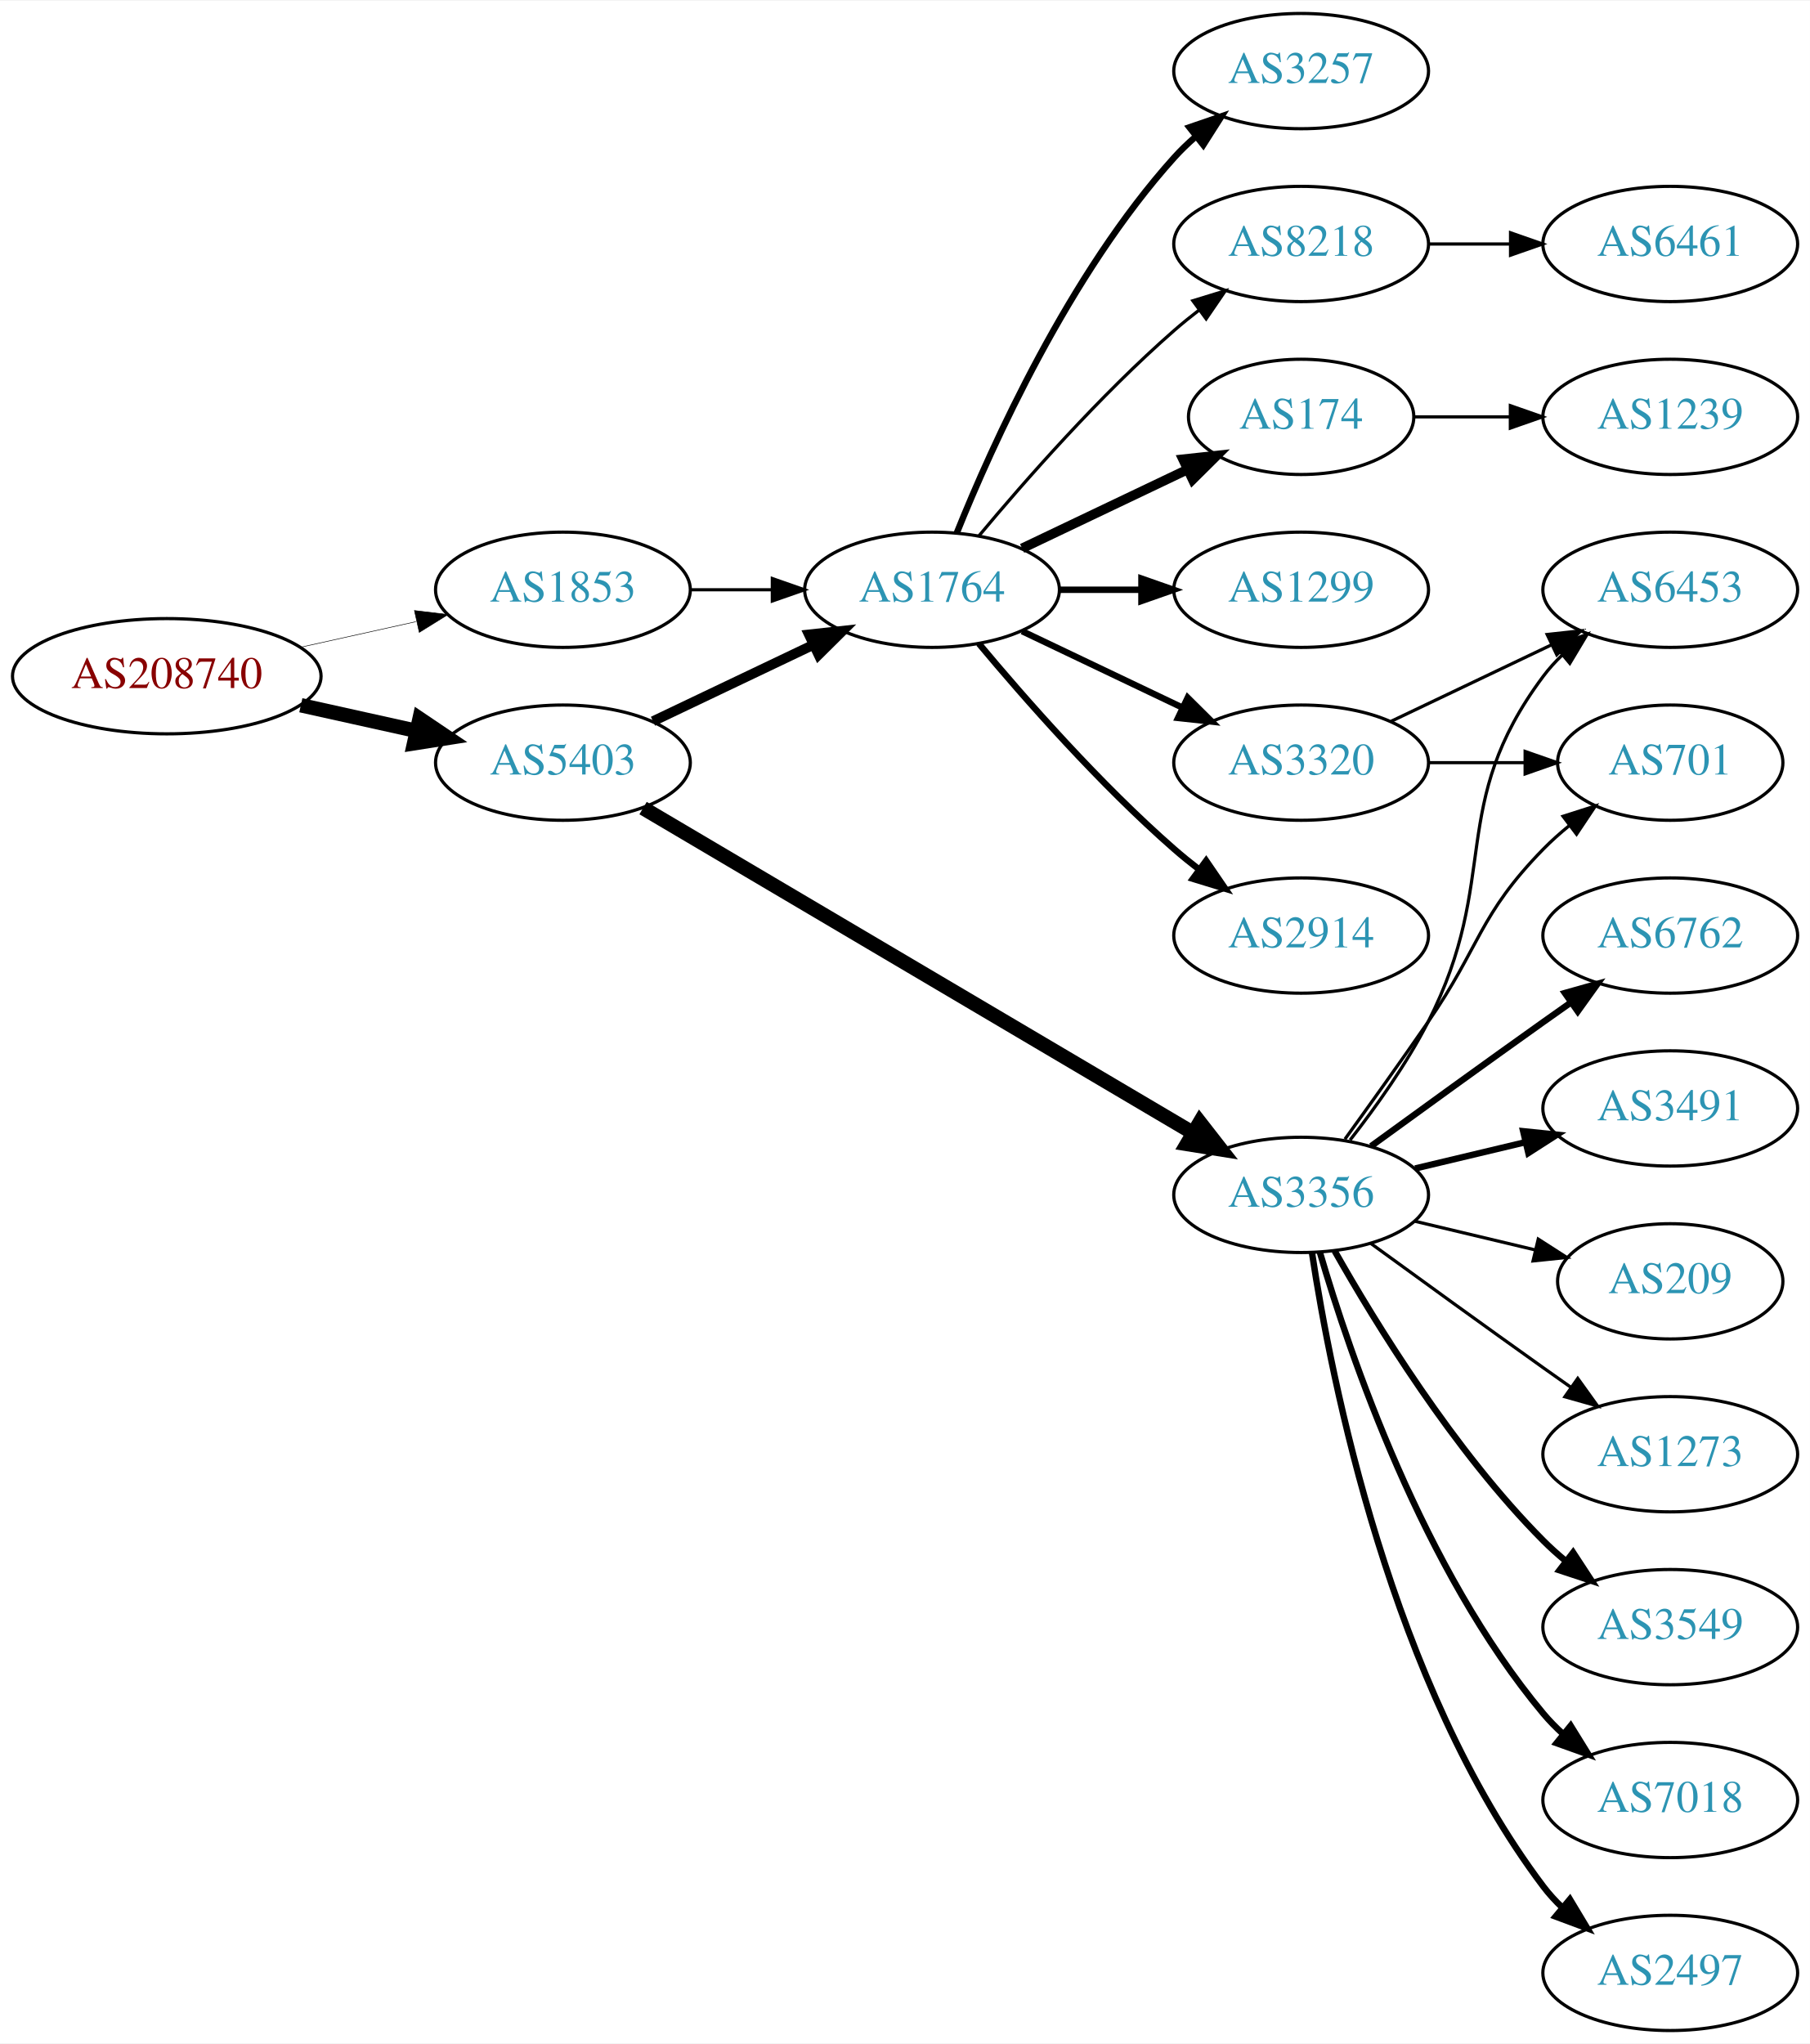
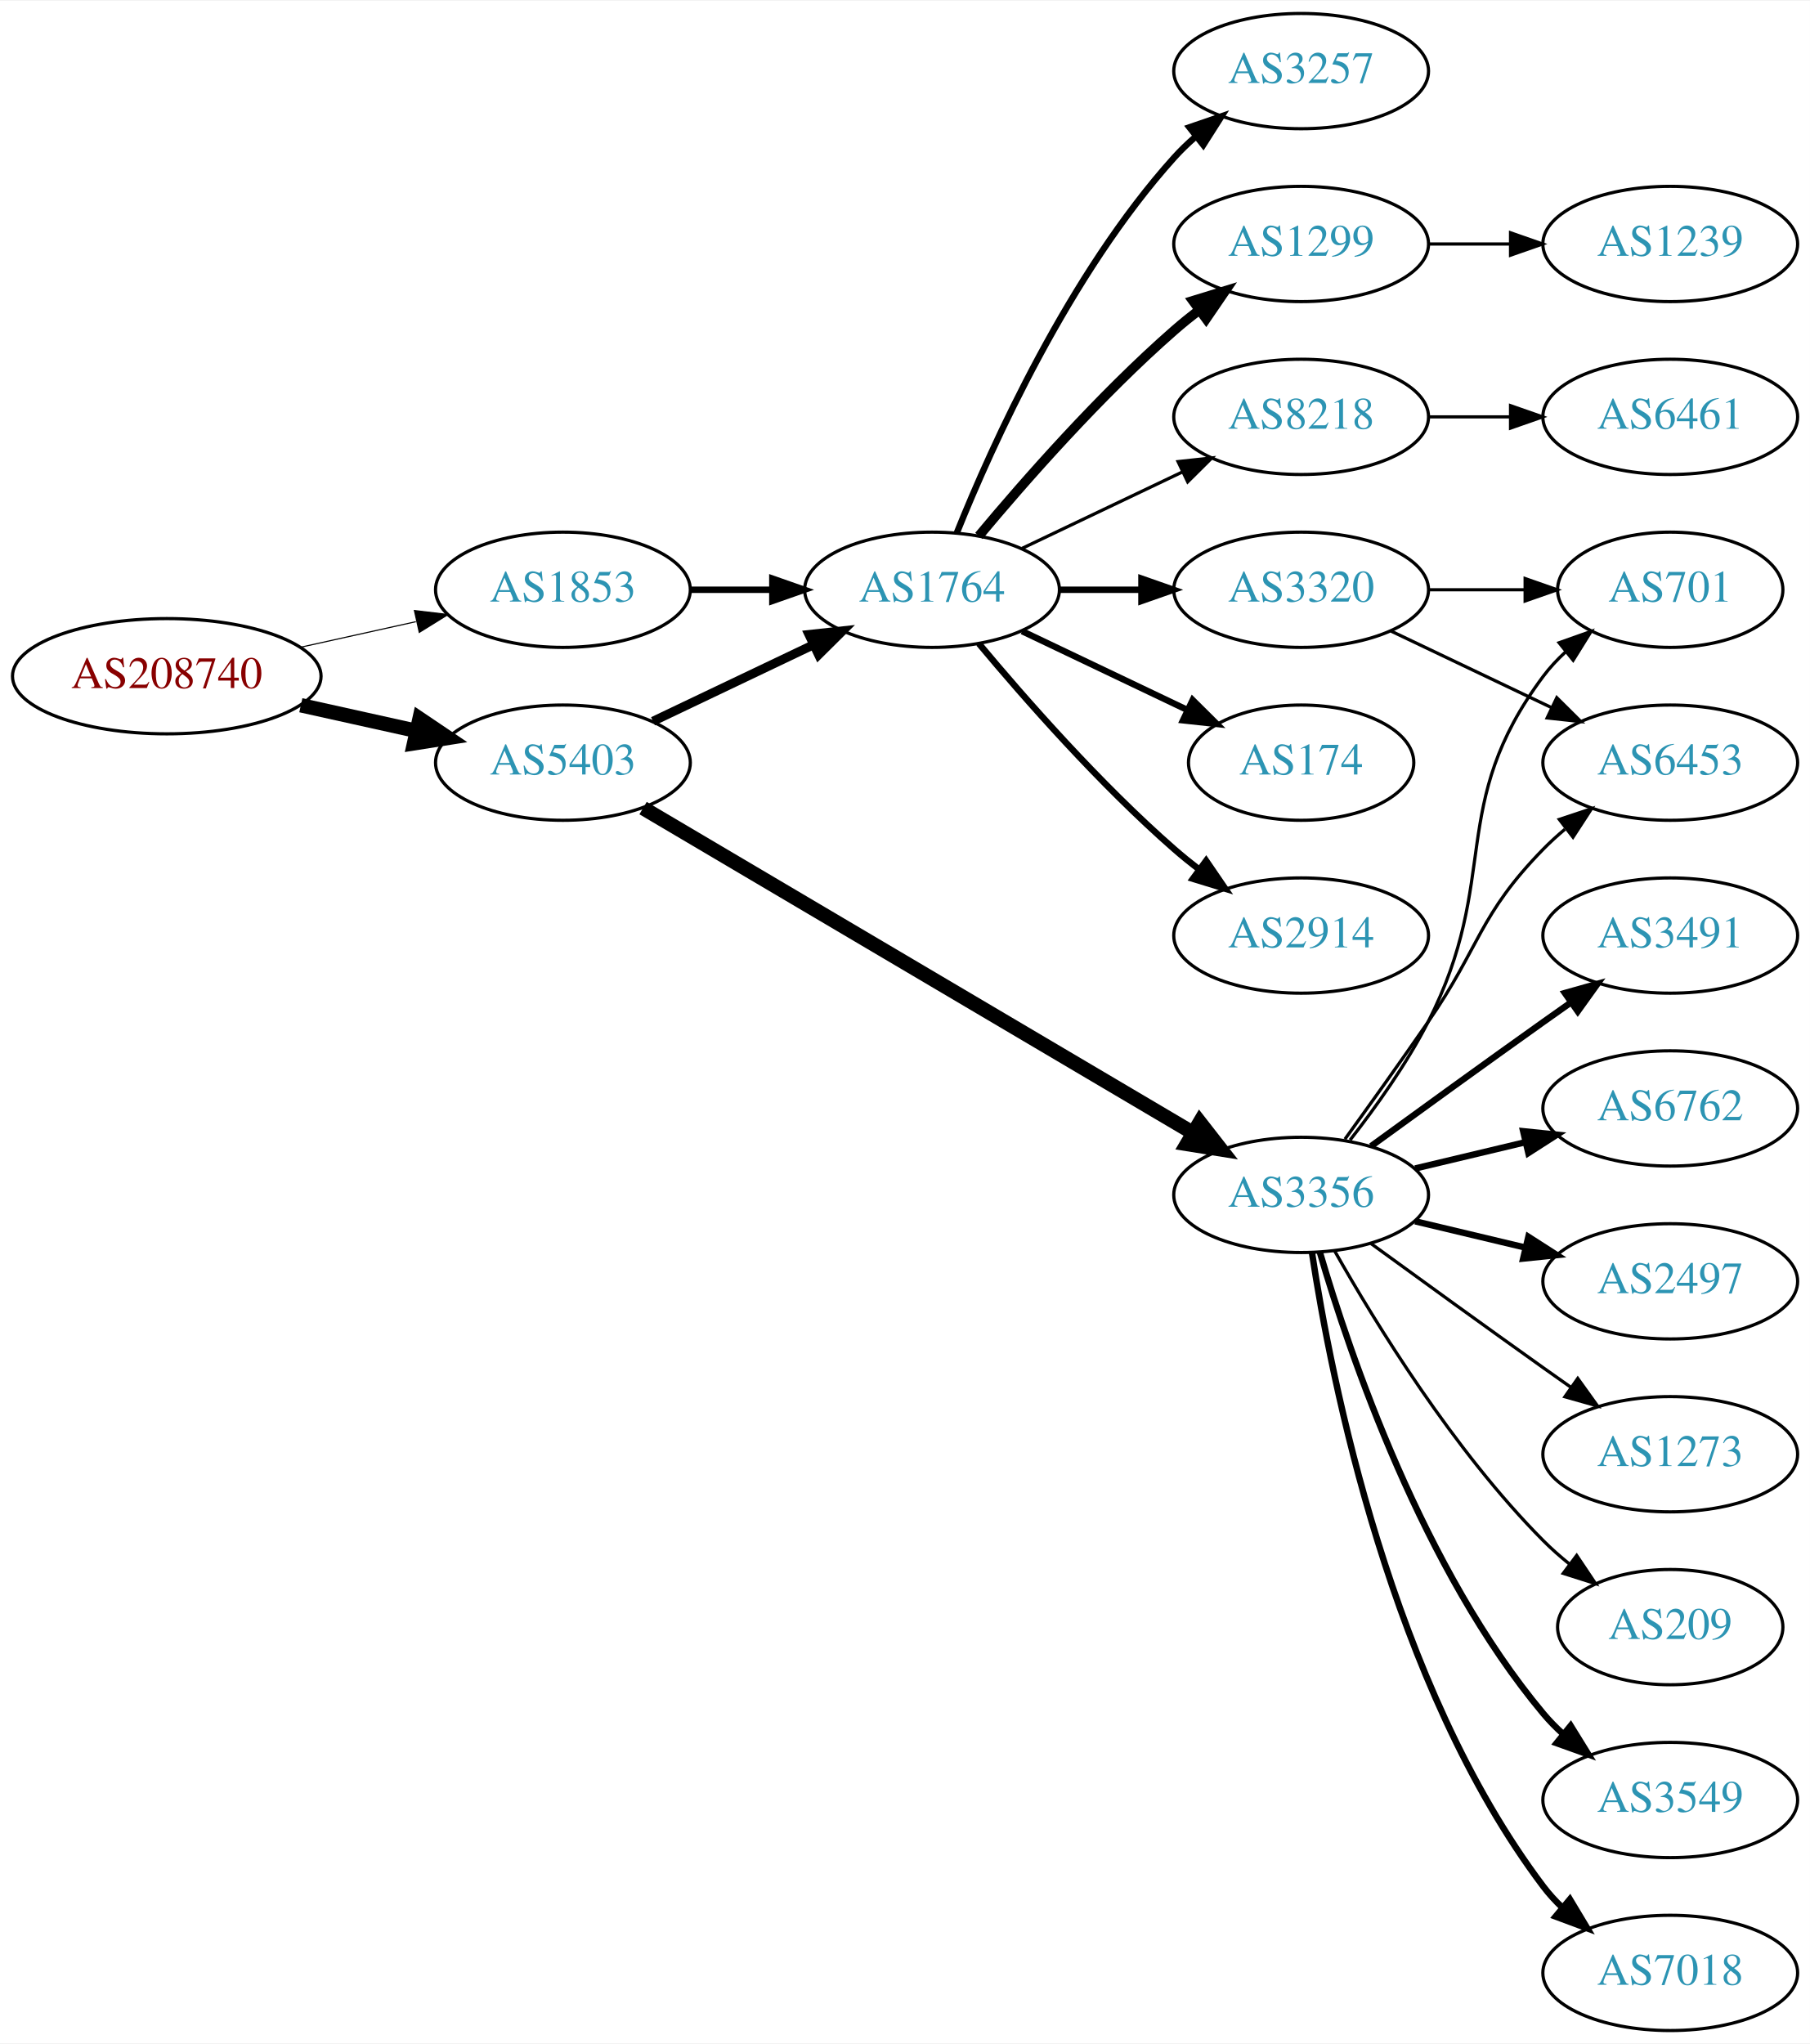
<svg xmlns="http://www.w3.org/2000/svg" xmlns:xlink="http://www.w3.org/1999/xlink" width="565pt" height="638pt" viewBox="0.00 0.00 565.36 638.00">
  <g id="graph0" class="graph" transform="scale(1 1) rotate(0) translate(4 634)">
    <polygon fill="white" stroke="none" points="-4,4 -4,-634 561.363,-634 561.363,4 -4,4" />
    <g id="node1" class="node">
      <g id="a_node1">
        <a xlink:href="/asn/208740" xlink:title="AS208740 ~ AT-BMEIA [AT]">
          <ellipse fill="#ffffff" stroke="black" cx="48.096" cy="-423" rx="48.192" ry="18" />
          <text text-anchor="middle" x="48.096" y="-419.3" font-family="Times,serif" font-size="14.00" fill="#880000">AS208740</text>
        </a>
      </g>
    </g>
    <g id="node2" class="node">
      <g id="a_node2">
        <a xlink:href="/asn/1853" xlink:title="AS1853 ~ ACOnet Backbone [AT]">
          <ellipse fill="#ffffff" stroke="black" cx="171.838" cy="-450" rx="39.794" ry="18" />
          <text text-anchor="middle" x="171.838" y="-446.3" font-family="Times,serif" font-size="14.00" fill="#2c94b3">AS1853</text>
        </a>
      </g>
    </g>
    <g id="edge1" class="edge">
-       <path fill="none" stroke="black" stroke-width="0.167" d="M89.973,-432.066C101.513,-434.625 114.132,-437.424 125.896,-440.033" />
-       <polygon fill="black" stroke="black" stroke-width="0.167" points="125.446,-443.518 135.967,-442.266 126.962,-436.684 125.446,-443.518" />
+       <path fill="none" stroke="black" stroke-width="0.346" d="M89.973,-432.066C101.513,-434.625 114.132,-437.424 125.896,-440.033" />
+       <polygon fill="black" stroke="black" stroke-width="0.346" points="125.446,-443.518 135.967,-442.266 126.962,-436.684 125.446,-443.518" />
    </g>
    <g id="node3" class="node">
      <g id="a_node3">
        <a xlink:href="/asn/5403" xlink:title="AS5403 ~ AS5403 [AT]">
          <ellipse fill="#ffffff" stroke="black" cx="171.838" cy="-396" rx="39.794" ry="18" />
          <text text-anchor="middle" x="171.838" y="-392.3" font-family="Times,serif" font-size="14.00" fill="#2c94b3">AS5403</text>
        </a>
      </g>
    </g>
    <g id="edge2" class="edge">
      <path fill="none" stroke="black" stroke-width="4.5" d="M89.973,-413.934C101.513,-411.375 114.132,-408.576 125.896,-405.967" />
      <polygon fill="black" stroke="black" stroke-width="4.5" points="127.057,-409.743 135.967,-403.734 125.351,-402.055 127.057,-409.743" />
    </g>
    <g id="node4" class="node">
      <g id="a_node4">
        <a xlink:href="/asn/1764" xlink:title="AS1764 ~ NEXTLAYER-AS [AT]">
          <ellipse fill="#ffffff" stroke="black" cx="287.131" cy="-450" rx="39.794" ry="18" />
          <text text-anchor="middle" x="287.131" y="-446.3" font-family="Times,serif" font-size="14.00" fill="#2c94b3">AS1764</text>
        </a>
      </g>
    </g>
    <g id="edge3" class="edge">
-       <path fill="none" stroke="black" d="M211.51,-450C219.713,-450 228.477,-450 237.009,-450" />
-       <polygon fill="black" stroke="black" points="237.248,-453.5 247.248,-450 237.248,-446.5 237.248,-453.5" />
+       <path fill="none" stroke="black" stroke-width="2" d="M211.51,-450C219.713,-450 228.477,-450 237.009,-450" />
+       <polygon fill="black" stroke="black" stroke-width="2" points="237.248,-453.5 247.248,-450 237.248,-446.5 237.248,-453.5" />
    </g>
    <g id="edge11" class="edge">
-       <path fill="none" stroke="black" stroke-width="3.094" d="M199.974,-408.934C214.968,-416.081 233.789,-425.052 250.013,-432.785" />
-       <polygon fill="black" stroke="black" stroke-width="3.094" points="248.683,-436.028 259.216,-437.171 251.695,-429.709 248.683,-436.028" />
-     </g>
-     <g id="node11" class="node">
-       <g id="a_node11">
+       <path fill="none" stroke="black" stroke-width="2.812" d="M199.974,-408.934C214.968,-416.081 233.789,-425.052 250.013,-432.785" />
+       <polygon fill="black" stroke="black" stroke-width="2.812" points="248.683,-436.028 259.216,-437.171 251.695,-429.709 248.683,-436.028" />
+     </g>
+     <g id="node12" class="node">
+       <g id="a_node12">
        <a xlink:href="/asn/3356" xlink:title="AS3356 ~ Level 3 Parent, LLC [US]">
          <ellipse fill="#ffffff" stroke="black" cx="402.424" cy="-261" rx="39.794" ry="18" />
          <text text-anchor="middle" x="402.424" y="-257.3" font-family="Times,serif" font-size="14.00" fill="#2c94b3">AS3356</text>
        </a>
      </g>
    </g>
-     <g id="edge10" class="edge">
+     <g id="edge12" class="edge">
      <path fill="none" stroke="black" stroke-width="4.5" d="M196.869,-381.808C238.027,-357.5 322.06,-307.871 368.59,-280.391" />
      <polygon fill="black" stroke="black" stroke-width="4.5" points="370.764,-283.68 377.372,-275.205 366.759,-276.9 370.764,-283.68" />
    </g>
    <g id="node5" class="node">
      <g id="a_node5">
        <a xlink:href="/asn/1299" xlink:title="AS1299 ~ Telia Carrier [EU]">
-           <ellipse fill="#ffffff" stroke="black" cx="402.424" cy="-450" rx="39.794" ry="18" />
-           <text text-anchor="middle" x="402.424" y="-446.3" font-family="Times,serif" font-size="14.00" fill="#2c94b3">AS1299</text>
+           <ellipse fill="#ffffff" stroke="black" cx="402.424" cy="-558" rx="39.794" ry="18" />
+           <text text-anchor="middle" x="402.424" y="-554.3" font-family="Times,serif" font-size="14.00" fill="#2c94b3">AS1299</text>
        </a>
      </g>
    </g>
    <g id="edge4" class="edge">
-       <path fill="none" stroke="black" stroke-width="2" d="M326.803,-450C335.006,-450 343.77,-450 352.302,-450" />
-       <polygon fill="black" stroke="black" stroke-width="2" points="352.541,-453.5 362.541,-450 352.541,-446.5 352.541,-453.5" />
+       <path fill="none" stroke="black" stroke-width="3" d="M301.761,-466.817C316.044,-483.929 339.59,-510.745 362.777,-531 365.243,-533.154 367.882,-535.294 370.579,-537.372" />
+       <polygon fill="black" stroke="black" stroke-width="3" points="368.604,-540.264 378.733,-543.37 372.752,-534.625 368.604,-540.264" />
    </g>
    <g id="node6" class="node">
      <g id="a_node6">
        <a xlink:href="/asn/174" xlink:title="AS174 ~ Cogent Communications [US]">
-           <ellipse fill="#ffffff" stroke="black" cx="402.424" cy="-504" rx="35.194" ry="18" />
-           <text text-anchor="middle" x="402.424" y="-500.3" font-family="Times,serif" font-size="14.00" fill="#2c94b3">AS174</text>
+           <ellipse fill="#ffffff" stroke="black" cx="402.424" cy="-396" rx="35.194" ry="18" />
+           <text text-anchor="middle" x="402.424" y="-392.3" font-family="Times,serif" font-size="14.00" fill="#2c94b3">AS174</text>
        </a>
      </g>
    </g>
    <g id="edge5" class="edge">
-       <path fill="none" stroke="black" stroke-width="3" d="M315.267,-462.934C330.699,-470.29 350.185,-479.577 366.72,-487.459" />
-       <polygon fill="black" stroke="black" stroke-width="3" points="365.529,-490.768 376.062,-491.911 368.54,-484.449 365.529,-490.768" />
+       <path fill="none" stroke="black" stroke-width="2" d="M315.267,-437.066C330.699,-429.71 350.185,-420.423 366.72,-412.541" />
+       <polygon fill="black" stroke="black" stroke-width="2" points="368.54,-415.551 376.062,-408.089 365.529,-409.232 368.54,-415.551" />
    </g>
    <g id="node7" class="node">
      <g id="a_node7">
        <a xlink:href="/asn/2914" xlink:title="AS2914 ~ NTT America, Inc. [US]">
          <ellipse fill="#ffffff" stroke="black" cx="402.424" cy="-342" rx="39.794" ry="18" />
          <text text-anchor="middle" x="402.424" y="-338.3" font-family="Times,serif" font-size="14.00" fill="#2c94b3">AS2914</text>
        </a>
      </g>
    </g>
    <g id="edge6" class="edge">
      <path fill="none" stroke="black" stroke-width="2" d="M301.761,-433.183C316.044,-416.071 339.59,-389.255 362.777,-369 365.243,-366.846 367.882,-364.706 370.579,-362.628" />
      <polygon fill="black" stroke="black" stroke-width="2" points="372.752,-365.375 378.733,-356.63 368.604,-359.736 372.752,-365.375" />
    </g>
    <g id="node8" class="node">
      <g id="a_node8">
        <a xlink:href="/asn/3257" xlink:title="AS3257 ~ GTT [DE]">
          <ellipse fill="#ffffff" stroke="black" cx="402.424" cy="-612" rx="39.794" ry="18" />
          <text text-anchor="middle" x="402.424" y="-608.3" font-family="Times,serif" font-size="14.00" fill="#2c94b3">AS3257</text>
        </a>
      </g>
    </g>
    <g id="edge7" class="edge">
      <path fill="none" stroke="black" stroke-width="2" d="M294.879,-467.787C305.93,-495.243 329.983,-548.578 362.777,-585 364.78,-587.224 366.999,-589.363 369.331,-591.397" />
      <polygon fill="black" stroke="black" stroke-width="2" points="367.529,-594.433 377.55,-597.873 371.862,-588.935 367.529,-594.433" />
    </g>
    <g id="node9" class="node">
      <g id="a_node9">
-         <a xlink:href="/asn/3320" xlink:title="AS3320 ~ DTAG [DE]">
-           <ellipse fill="#ffffff" stroke="black" cx="402.424" cy="-396" rx="39.794" ry="18" />
-           <text text-anchor="middle" x="402.424" y="-392.3" font-family="Times,serif" font-size="14.00" fill="#2c94b3">AS3320</text>
+         <a xlink:href="/asn/8218" xlink:title="AS8218 ~ legacy Neotelecoms [FR]">
+           <ellipse fill="#ffffff" stroke="black" cx="402.424" cy="-504" rx="39.794" ry="18" />
+           <text text-anchor="middle" x="402.424" y="-500.3" font-family="Times,serif" font-size="14.00" fill="#2c94b3">AS8218</text>
        </a>
      </g>
    </g>
    <g id="edge8" class="edge">
-       <path fill="none" stroke="black" stroke-width="2" d="M315.267,-437.066C330.261,-429.919 349.082,-420.948 365.306,-413.215" />
-       <polygon fill="black" stroke="black" stroke-width="2" points="366.988,-416.291 374.509,-408.829 363.976,-409.972 366.988,-416.291" />
+       <path fill="none" stroke="black" d="M315.267,-462.934C330.261,-470.081 349.082,-479.052 365.306,-486.785" />
+       <polygon fill="black" stroke="black" points="363.976,-490.028 374.509,-491.171 366.988,-483.709 363.976,-490.028" />
    </g>
    <g id="node10" class="node">
      <g id="a_node10">
-         <a xlink:href="/asn/8218" xlink:title="AS8218 ~ legacy Neotelecoms [FR]">
-           <ellipse fill="#ffffff" stroke="black" cx="402.424" cy="-558" rx="39.794" ry="18" />
-           <text text-anchor="middle" x="402.424" y="-554.3" font-family="Times,serif" font-size="14.00" fill="#2c94b3">AS8218</text>
+         <a xlink:href="/asn/3320" xlink:title="AS3320 ~ DTAG [DE]">
+           <ellipse fill="#ffffff" stroke="black" cx="402.424" cy="-450" rx="39.794" ry="18" />
+           <text text-anchor="middle" x="402.424" y="-446.3" font-family="Times,serif" font-size="14.00" fill="#2c94b3">AS3320</text>
        </a>
      </g>
    </g>
    <g id="edge9" class="edge">
-       <path fill="none" stroke="black" d="M301.761,-466.817C316.044,-483.929 339.59,-510.745 362.777,-531 365.243,-533.154 367.882,-535.294 370.579,-537.372" />
-       <polygon fill="black" stroke="black" points="368.604,-540.264 378.733,-543.37 372.752,-534.625 368.604,-540.264" />
-     </g>
-     <g id="node21" class="node">
-       <g id="a_node21">
+       <path fill="none" stroke="black" stroke-width="2" d="M326.803,-450C335.006,-450 343.77,-450 352.302,-450" />
+       <polygon fill="black" stroke="black" stroke-width="2" points="352.541,-453.5 362.541,-450 352.541,-446.5 352.541,-453.5" />
+     </g>
+     <g id="node11" class="node">
+       <g id="a_node11">
        <a xlink:href="/asn/1239" xlink:title="AS1239 ~ Sprint [US]">
-           <ellipse fill="#ffffff" stroke="black" cx="517.717" cy="-504" rx="39.794" ry="18" />
-           <text text-anchor="middle" x="517.717" y="-500.3" font-family="Times,serif" font-size="14.00" fill="#2c94b3">AS1239</text>
-         </a>
-       </g>
-     </g>
-     <g id="edge21" class="edge">
-       <path fill="none" stroke="black" d="M437.723,-504C447.1,-504 457.451,-504 467.485,-504" />
-       <polygon fill="black" stroke="black" points="467.774,-507.5 477.774,-504 467.774,-500.5 467.774,-507.5" />
-     </g>
-     <g id="node12" class="node">
-       <g id="a_node12">
-         <a xlink:href="/asn/701" xlink:title="AS701 ~ UUNET [US]">
-           <ellipse fill="#ffffff" stroke="black" cx="517.717" cy="-396" rx="35.194" ry="18" />
-           <text text-anchor="middle" x="517.717" y="-392.3" font-family="Times,serif" font-size="14.00" fill="#2c94b3">AS701</text>
-         </a>
-       </g>
-     </g>
-     <g id="edge22" class="edge">
-       <path fill="none" stroke="black" d="M442.096,-396C451.801,-396 462.292,-396 472.255,-396" />
-       <polygon fill="black" stroke="black" points="472.391,-399.5 482.391,-396 472.391,-392.5 472.391,-399.5" />
-     </g>
-     <g id="node14" class="node">
-       <g id="a_node14">
-         <a xlink:href="/asn/6453" xlink:title="AS6453 ~ TATA COMMUNICATIONS (AMERICA) INC [US]">
-           <ellipse fill="#ffffff" stroke="black" cx="517.717" cy="-450" rx="39.794" ry="18" />
-           <text text-anchor="middle" x="517.717" y="-446.3" font-family="Times,serif" font-size="14.00" fill="#2c94b3">AS6453</text>
-         </a>
-       </g>
-     </g>
-     <g id="edge23" class="edge">
-       <path fill="none" stroke="black" d="M430.56,-408.934C445.554,-416.081 464.375,-425.052 480.599,-432.785" />
-       <polygon fill="black" stroke="black" points="479.269,-436.028 489.802,-437.171 482.281,-429.709 479.269,-436.028" />
+           <ellipse fill="#ffffff" stroke="black" cx="517.717" cy="-558" rx="39.794" ry="18" />
+           <text text-anchor="middle" x="517.717" y="-554.3" font-family="Times,serif" font-size="14.00" fill="#2c94b3">AS1239</text>
+         </a>
+       </g>
+     </g>
+     <g id="edge10" class="edge">
+       <path fill="none" stroke="black" d="M442.096,-558C450.299,-558 459.063,-558 467.595,-558" />
+       <polygon fill="black" stroke="black" points="467.834,-561.5 477.834,-558 467.834,-554.5 467.834,-561.5" />
    </g>
    <g id="node22" class="node">
      <g id="a_node22">
        <a xlink:href="/asn/6461" xlink:title="AS6461 ~ Zayo Bandwidth [US]">
-           <ellipse fill="#ffffff" stroke="black" cx="517.717" cy="-558" rx="39.794" ry="18" />
-           <text text-anchor="middle" x="517.717" y="-554.3" font-family="Times,serif" font-size="14.00" fill="#2c94b3">AS6461</text>
-         </a>
-       </g>
-     </g>
-     <g id="edge24" class="edge">
-       <path fill="none" stroke="black" d="M442.096,-558C450.299,-558 459.063,-558 467.595,-558" />
-       <polygon fill="black" stroke="black" points="467.834,-561.5 477.834,-558 467.834,-554.5 467.834,-561.5" />
-     </g>
-     <g id="edge12" class="edge">
-       <path fill="none" stroke="black" d="M416.103,-278.406C423.719,-288.937 433.551,-302.67 442.07,-315 458.466,-338.731 457.898,-348.383 478.07,-369 480.55,-371.534 483.296,-373.983 486.149,-376.304" />
-       <polygon fill="black" stroke="black" points="484.24,-379.248 494.334,-382.468 488.451,-373.657 484.24,-379.248" />
+           <ellipse fill="#ffffff" stroke="black" cx="517.717" cy="-504" rx="39.794" ry="18" />
+           <text text-anchor="middle" x="517.717" y="-500.3" font-family="Times,serif" font-size="14.00" fill="#2c94b3">AS6461</text>
+         </a>
+       </g>
+     </g>
+     <g id="edge22" class="edge">
+       <path fill="none" stroke="black" d="M442.096,-504C450.299,-504 459.063,-504 467.595,-504" />
+       <polygon fill="black" stroke="black" points="467.834,-507.5 477.834,-504 467.834,-500.5 467.834,-507.5" />
    </g>
    <g id="node13" class="node">
      <g id="a_node13">
+         <a xlink:href="/asn/701" xlink:title="AS701 ~ UUNET [US]">
+           <ellipse fill="#ffffff" stroke="black" cx="517.717" cy="-450" rx="35.194" ry="18" />
+           <text text-anchor="middle" x="517.717" y="-446.3" font-family="Times,serif" font-size="14.00" fill="#2c94b3">AS701</text>
+         </a>
+       </g>
+     </g>
+     <g id="edge23" class="edge">
+       <path fill="none" stroke="black" d="M442.096,-450C451.801,-450 462.292,-450 472.255,-450" />
+       <polygon fill="black" stroke="black" points="472.391,-453.5 482.391,-450 472.391,-446.5 472.391,-453.5" />
+     </g>
+     <g id="node17" class="node">
+       <g id="a_node17">
+         <a xlink:href="/asn/6453" xlink:title="AS6453 ~ TATA COMMUNICATIONS (AMERICA) INC [US]">
+           <ellipse fill="#ffffff" stroke="black" cx="517.717" cy="-396" rx="39.794" ry="18" />
+           <text text-anchor="middle" x="517.717" y="-392.3" font-family="Times,serif" font-size="14.00" fill="#2c94b3">AS6453</text>
+         </a>
+       </g>
+     </g>
+     <g id="edge24" class="edge">
+       <path fill="none" stroke="black" d="M430.56,-437.066C445.554,-429.919 464.375,-420.948 480.599,-413.215" />
+       <polygon fill="black" stroke="black" points="482.281,-416.291 489.802,-408.829 479.269,-409.972 482.281,-416.291" />
+     </g>
+     <g id="edge13" class="edge">
+       <path fill="none" stroke="black" d="M417.72,-278.14C425.707,-288.353 435.368,-301.853 442.07,-315 465.051,-360.077 447.799,-382.458 478.07,-423 480.078,-425.689 482.434,-428.209 484.975,-430.546" />
+       <polygon fill="black" stroke="black" points="483.004,-433.452 492.991,-436.989 487.39,-427.996 483.004,-433.452" />
+     </g>
+     <g id="node14" class="node">
+       <g id="a_node14">
        <a xlink:href="/asn/3549" xlink:title="AS3549 ~ Level 3 Parent, LLC [US]">
-           <ellipse fill="#ffffff" stroke="black" cx="517.717" cy="-126" rx="39.794" ry="18" />
-           <text text-anchor="middle" x="517.717" y="-122.3" font-family="Times,serif" font-size="14.00" fill="#2c94b3">AS3549</text>
-         </a>
-       </g>
-     </g>
-     <g id="edge13" class="edge">
-       <path fill="none" stroke="black" stroke-width="2" d="M412.884,-243.51C425.666,-220.904 450.098,-181.114 478.07,-153 480.181,-150.879 482.477,-148.812 484.863,-146.829" />
-       <polygon fill="black" stroke="black" stroke-width="2" points="487.378,-149.31 493.178,-140.444 483.115,-143.758 487.378,-149.31" />
+           <ellipse fill="#ffffff" stroke="black" cx="517.717" cy="-72" rx="39.794" ry="18" />
+           <text text-anchor="middle" x="517.717" y="-68.3" font-family="Times,serif" font-size="14.00" fill="#2c94b3">AS3549</text>
+         </a>
+       </g>
    </g>
    <g id="edge14" class="edge">
-       <path fill="none" stroke="black" d="M417.72,-278.14C425.707,-288.353 435.368,-301.853 442.07,-315 465.051,-360.077 447.799,-382.458 478.07,-423 479.815,-425.336 481.822,-427.545 483.986,-429.617" />
-       <polygon fill="black" stroke="black" points="481.863,-432.405 491.786,-436.118 486.345,-427.027 481.863,-432.405" />
+       <path fill="none" stroke="black" stroke-width="2" d="M408.298,-242.998C417.612,-211.156 440.428,-144.019 478.07,-99 479.941,-96.763 482.039,-94.626 484.265,-92.604" />
+       <polygon fill="black" stroke="black" stroke-width="2" points="486.612,-95.207 492.184,-86.196 482.209,-89.766 486.612,-95.207" />
    </g>
    <g id="node15" class="node">
      <g id="a_node15">
        <a xlink:href="/asn/7018" xlink:title="AS7018 ~ AT&amp;T Services, Inc. [US]">
-           <ellipse fill="#ffffff" stroke="black" cx="517.717" cy="-72" rx="39.794" ry="18" />
-           <text text-anchor="middle" x="517.717" y="-68.3" font-family="Times,serif" font-size="14.00" fill="#2c94b3">AS7018</text>
+           <ellipse fill="#ffffff" stroke="black" cx="517.717" cy="-18" rx="39.794" ry="18" />
+           <text text-anchor="middle" x="517.717" y="-14.3" font-family="Times,serif" font-size="14.00" fill="#2c94b3">AS7018</text>
        </a>
      </g>
    </g>
    <g id="edge15" class="edge">
-       <path fill="none" stroke="black" stroke-width="2" d="M408.298,-242.998C417.612,-211.156 440.428,-144.019 478.07,-99 479.941,-96.763 482.039,-94.626 484.265,-92.604" />
-       <polygon fill="black" stroke="black" stroke-width="2" points="486.612,-95.207 492.184,-86.196 482.209,-89.766 486.612,-95.207" />
+       <path fill="none" stroke="black" stroke-width="2" d="M405.801,-243.014C411.774,-203.578 430.485,-108.005 478.07,-45 479.828,-42.673 481.844,-40.471 484.014,-38.404" />
+       <polygon fill="black" stroke="black" stroke-width="2" points="486.372,-40.995 491.827,-31.912 481.899,-35.611 486.372,-40.995" />
    </g>
    <g id="node16" class="node">
      <g id="a_node16">
-         <a xlink:href="/asn/2497" xlink:title="AS2497 ~ Internet Initiative Japan Inc. [JP]">
-           <ellipse fill="#ffffff" stroke="black" cx="517.717" cy="-18" rx="39.794" ry="18" />
-           <text text-anchor="middle" x="517.717" y="-14.3" font-family="Times,serif" font-size="14.00" fill="#2c94b3">AS2497</text>
+         <a xlink:href="/asn/3491" xlink:title="AS3491 ~ PCCW Global, Inc. [US]">
+           <ellipse fill="#ffffff" stroke="black" cx="517.717" cy="-342" rx="39.794" ry="18" />
+           <text text-anchor="middle" x="517.717" y="-338.3" font-family="Times,serif" font-size="14.00" fill="#2c94b3">AS3491</text>
        </a>
      </g>
    </g>
    <g id="edge16" class="edge">
-       <path fill="none" stroke="black" stroke-width="2" d="M405.801,-243.014C411.774,-203.578 430.485,-108.005 478.07,-45 479.828,-42.673 481.844,-40.471 484.014,-38.404" />
-       <polygon fill="black" stroke="black" stroke-width="2" points="486.372,-40.995 491.827,-31.912 481.899,-35.611 486.372,-40.995" />
-     </g>
-     <g id="node17" class="node">
-       <g id="a_node17">
-         <a xlink:href="/asn/6762" xlink:title="AS6762 ~ TELECOM ITALIA SPARKLE S.p.A. [IT]">
-           <ellipse fill="#ffffff" stroke="black" cx="517.717" cy="-342" rx="39.794" ry="18" />
-           <text text-anchor="middle" x="517.717" y="-338.3" font-family="Times,serif" font-size="14.00" fill="#2c94b3">AS6762</text>
-         </a>
-       </g>
-     </g>
-     <g id="edge17" class="edge">
      <path fill="none" stroke="black" stroke-width="2" d="M424.272,-276.222C439.206,-287.091 459.82,-302.025 478.07,-315 480.891,-317.005 483.834,-319.085 486.782,-321.159" />
      <polygon fill="black" stroke="black" stroke-width="2" points="484.809,-324.05 495.007,-326.926 488.828,-318.319 484.809,-324.05" />
    </g>
+     <g id="edge17" class="edge">
+       <path fill="none" stroke="black" d="M416.103,-278.406C423.719,-288.937 433.551,-302.67 442.07,-315 458.466,-338.731 457.898,-348.383 478.07,-369 480.163,-371.139 482.447,-373.218 484.823,-375.21" />
+       <polygon fill="black" stroke="black" points="483.067,-378.275 493.123,-381.611 487.342,-372.732 483.067,-378.275" />
+     </g>
    <g id="node18" class="node">
      <g id="a_node18">
-         <a xlink:href="/asn/3491" xlink:title="AS3491 ~ PCCW Global, Inc. [US]">
+         <a xlink:href="/asn/6762" xlink:title="AS6762 ~ TELECOM ITALIA SPARKLE S.p.A. [IT]">
          <ellipse fill="#ffffff" stroke="black" cx="517.717" cy="-288" rx="39.794" ry="18" />
-           <text text-anchor="middle" x="517.717" y="-284.3" font-family="Times,serif" font-size="14.00" fill="#2c94b3">AS3491</text>
+           <text text-anchor="middle" x="517.717" y="-284.3" font-family="Times,serif" font-size="14.00" fill="#2c94b3">AS6762</text>
        </a>
      </g>
    </g>
    <g id="edge18" class="edge">
      <path fill="none" stroke="black" stroke-width="2" d="M438.031,-269.248C448.902,-271.838 461.057,-274.735 472.499,-277.462" />
      <polygon fill="black" stroke="black" stroke-width="2" points="471.783,-280.889 482.322,-279.803 473.405,-274.08 471.783,-280.889" />
    </g>
    <g id="node19" class="node">
      <g id="a_node19">
-         <a xlink:href="/asn/209" xlink:title="AS209 ~ CenturyLink Communications, LLC [US]">
-           <ellipse fill="#ffffff" stroke="black" cx="517.717" cy="-234" rx="35.194" ry="18" />
-           <text text-anchor="middle" x="517.717" y="-230.3" font-family="Times,serif" font-size="14.00" fill="#2c94b3">AS209</text>
+         <a xlink:href="/asn/2497" xlink:title="AS2497 ~ Internet Initiative Japan Inc. [JP]">
+           <ellipse fill="#ffffff" stroke="black" cx="517.717" cy="-234" rx="39.794" ry="18" />
+           <text text-anchor="middle" x="517.717" y="-230.3" font-family="Times,serif" font-size="14.00" fill="#2c94b3">AS2497</text>
        </a>
      </g>
    </g>
    <g id="edge19" class="edge">
-       <path fill="none" stroke="black" d="M438.031,-252.752C449.826,-249.942 463.13,-246.771 475.398,-243.847" />
-       <polygon fill="black" stroke="black" points="476.487,-247.186 485.403,-241.463 474.864,-240.376 476.487,-247.186" />
+       <path fill="none" stroke="black" stroke-width="2" d="M438.031,-252.752C448.902,-250.162 461.057,-247.265 472.499,-244.538" />
+       <polygon fill="black" stroke="black" stroke-width="2" points="473.405,-247.92 482.322,-242.197 471.783,-241.111 473.405,-247.92" />
    </g>
    <g id="node20" class="node">
      <g id="a_node20">
        <a xlink:href="/asn/1273" xlink:title="AS1273 ~ Vodafone Group PLC [EU]">
          <ellipse fill="#ffffff" stroke="black" cx="517.717" cy="-180" rx="39.794" ry="18" />
          <text text-anchor="middle" x="517.717" y="-176.3" font-family="Times,serif" font-size="14.00" fill="#2c94b3">AS1273</text>
        </a>
      </g>
    </g>
    <g id="edge20" class="edge">
      <path fill="none" stroke="black" d="M424.272,-245.778C439.206,-234.909 459.82,-219.975 478.07,-207 480.891,-204.995 483.834,-202.915 486.782,-200.841" />
      <polygon fill="black" stroke="black" points="488.828,-203.681 495.007,-195.074 484.809,-197.95 488.828,-203.681" />
    </g>
+     <g id="node21" class="node">
+       <g id="a_node21">
+         <a xlink:href="/asn/209" xlink:title="AS209 ~ CenturyLink Communications, LLC [US]">
+           <ellipse fill="#ffffff" stroke="black" cx="517.717" cy="-126" rx="35.194" ry="18" />
+           <text text-anchor="middle" x="517.717" y="-122.3" font-family="Times,serif" font-size="14.00" fill="#2c94b3">AS209</text>
+         </a>
+       </g>
+     </g>
+     <g id="edge21" class="edge">
+       <path fill="none" stroke="black" d="M412.884,-243.51C425.666,-220.904 450.098,-181.114 478.07,-153 480.571,-150.487 483.331,-148.051 486.192,-145.739" />
+       <polygon fill="black" stroke="black" points="488.493,-148.389 494.39,-139.587 484.291,-142.79 488.493,-148.389" />
+     </g>
  </g>
</svg>
